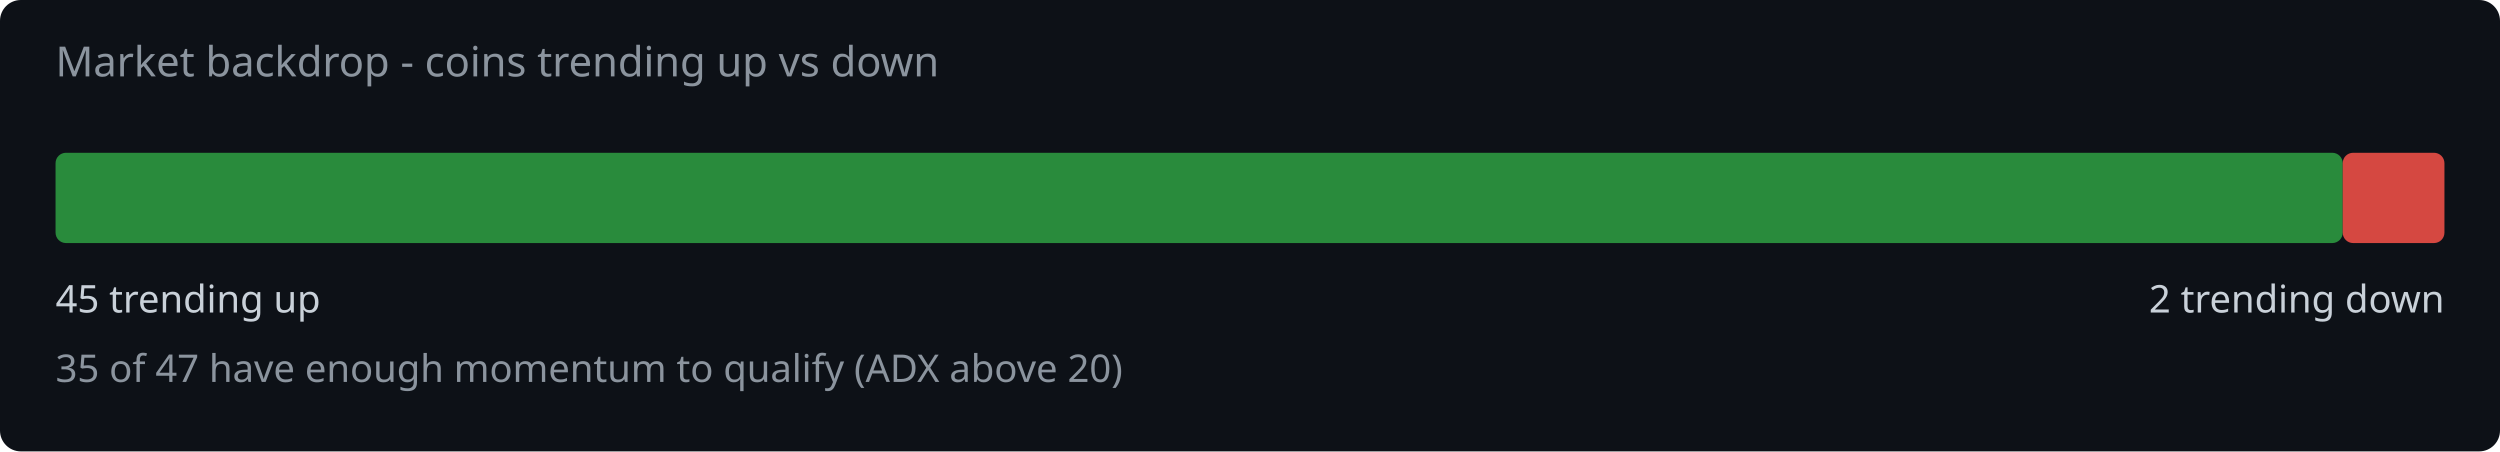
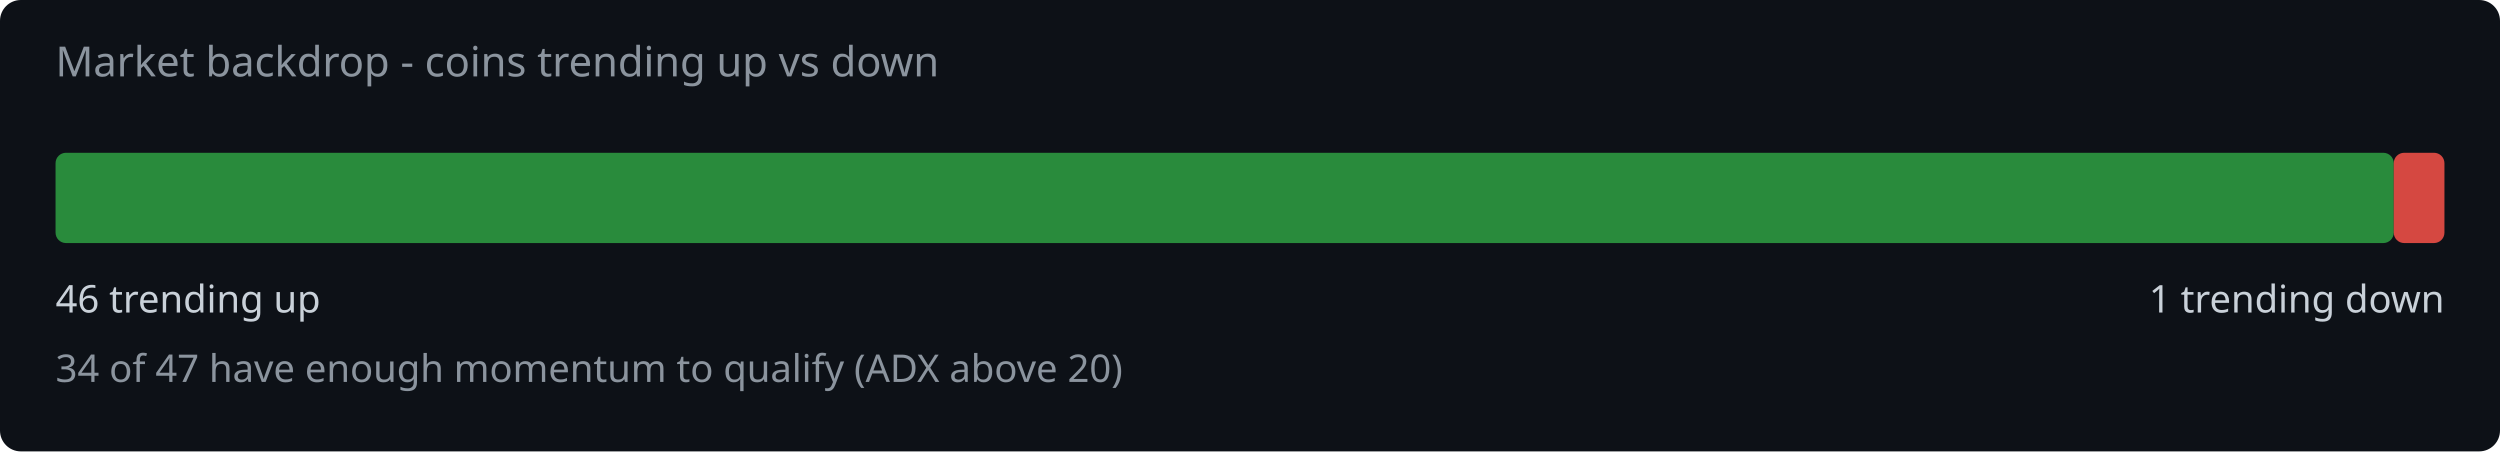
<svg xmlns="http://www.w3.org/2000/svg" width="720" height="130" viewBox="0 0 720 130">
  <rect width="720" height="130" fill="#0d1117" rx="6" />
  <text x="16" y="22" fill="#8b949e" font-family="system-ui,sans-serif" font-size="12">Market backdrop - coins trending up vs down</text>
-   <rect x="16" y="44" width="658.7" height="26" rx="3" fill="#2ea043" opacity="0.85" />
-   <rect x="674.7" y="44" width="29.3" height="26" rx="3" fill="#f85149" opacity="0.85" />
-   <text x="16" y="90" fill="#c9d1d9" font-family="system-ui,sans-serif" font-size="11">45 trending up</text>
-   <text x="704" y="90" fill="#c9d1d9" font-family="system-ui,sans-serif" font-size="11" text-anchor="end">2 trending down</text>
-   <text x="16" y="110" fill="#8b949e" font-family="system-ui,sans-serif" font-size="11">35 of 47 have enough momentum to qualify (ADX above 20)</text>
+   <rect x="16" y="44" width="673.4" height="26" rx="3" fill="#2ea043" opacity="0.85" />
+   <rect x="689.4" y="44" width="14.6" height="26" rx="3" fill="#f85149" opacity="0.85" />
+   <text x="16" y="90" fill="#c9d1d9" font-family="system-ui,sans-serif" font-size="11">46 trending up</text>
+   <text x="704" y="90" fill="#c9d1d9" font-family="system-ui,sans-serif" font-size="11" text-anchor="end">1 trending down</text>
+   <text x="16" y="110" fill="#8b949e" font-family="system-ui,sans-serif" font-size="11">34 of 47 have enough momentum to qualify (ADX above 20)</text>
</svg>
